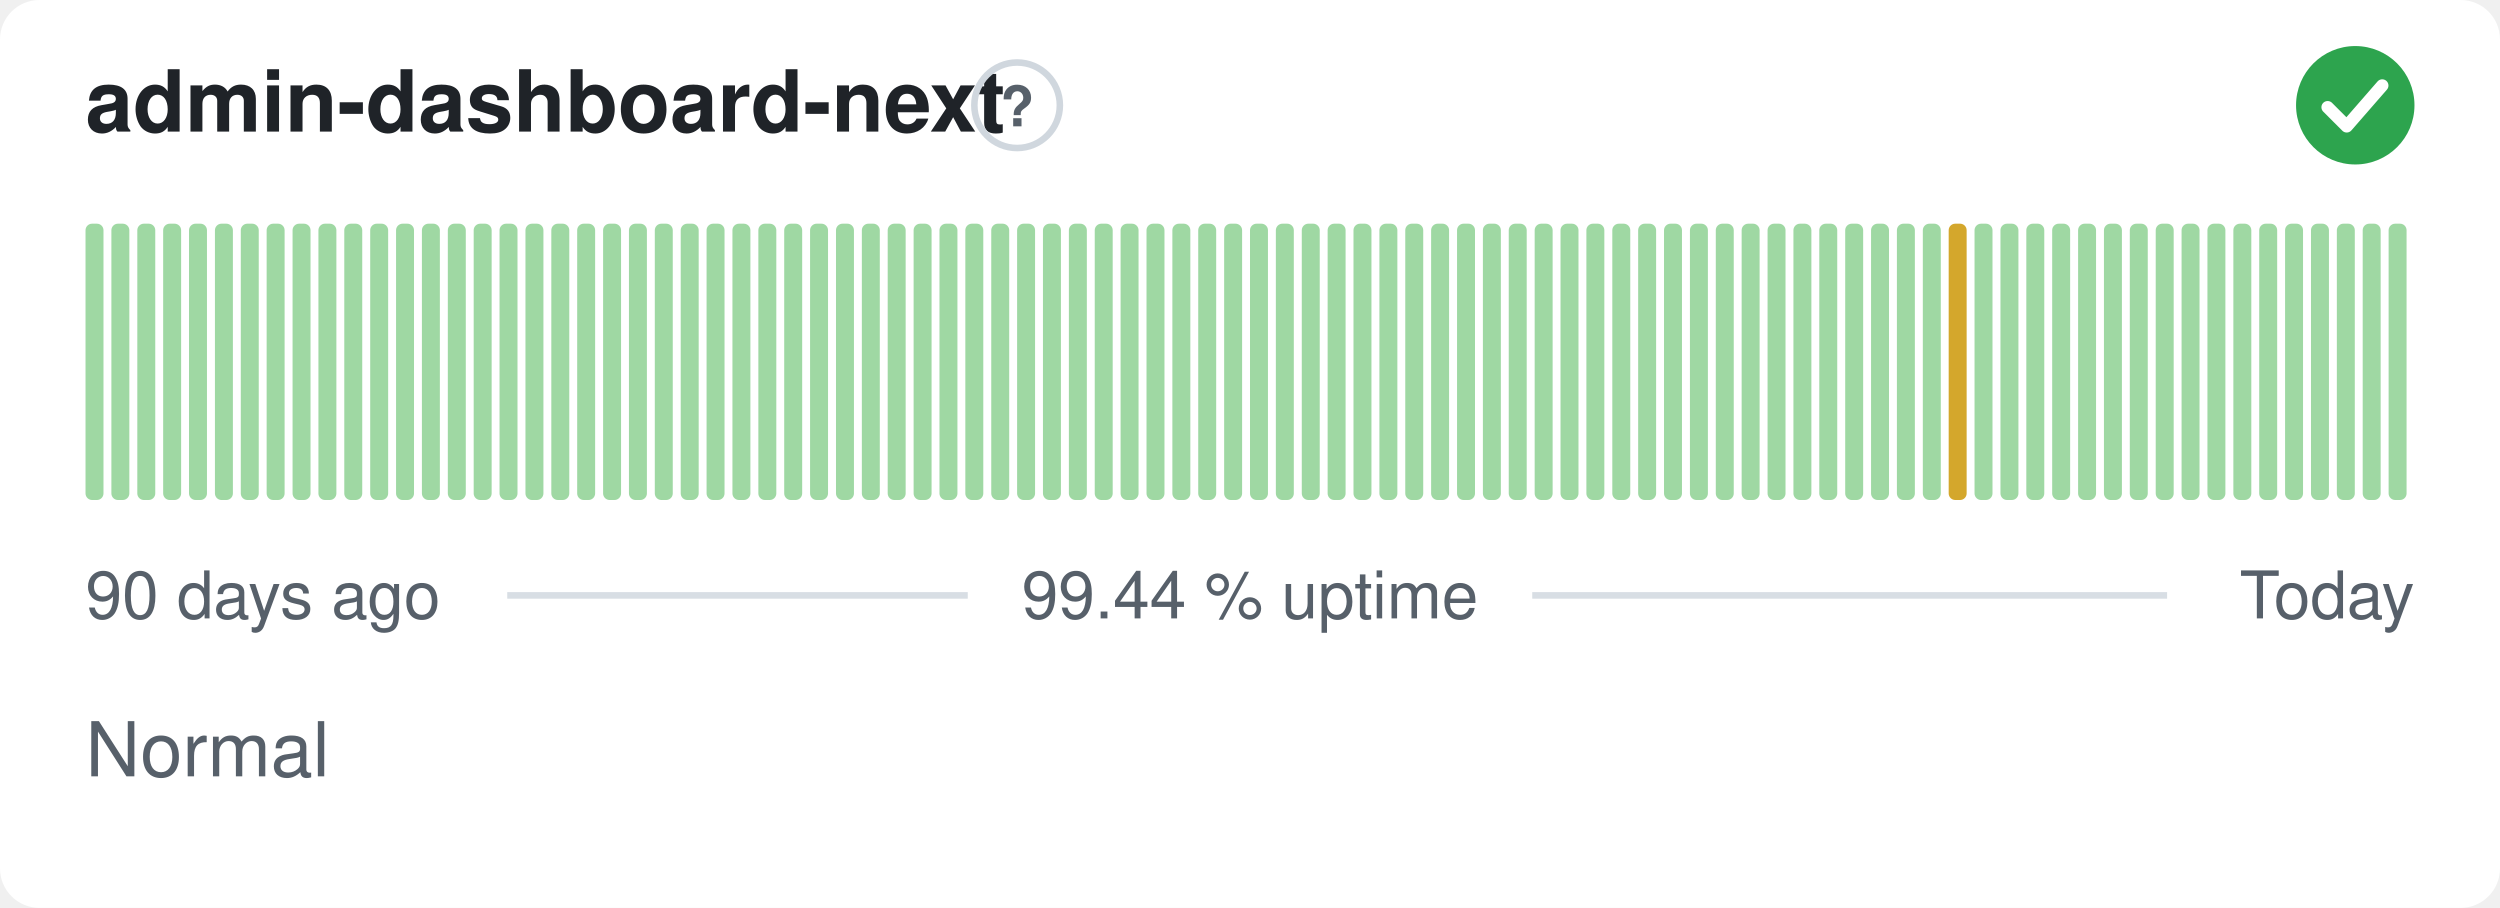
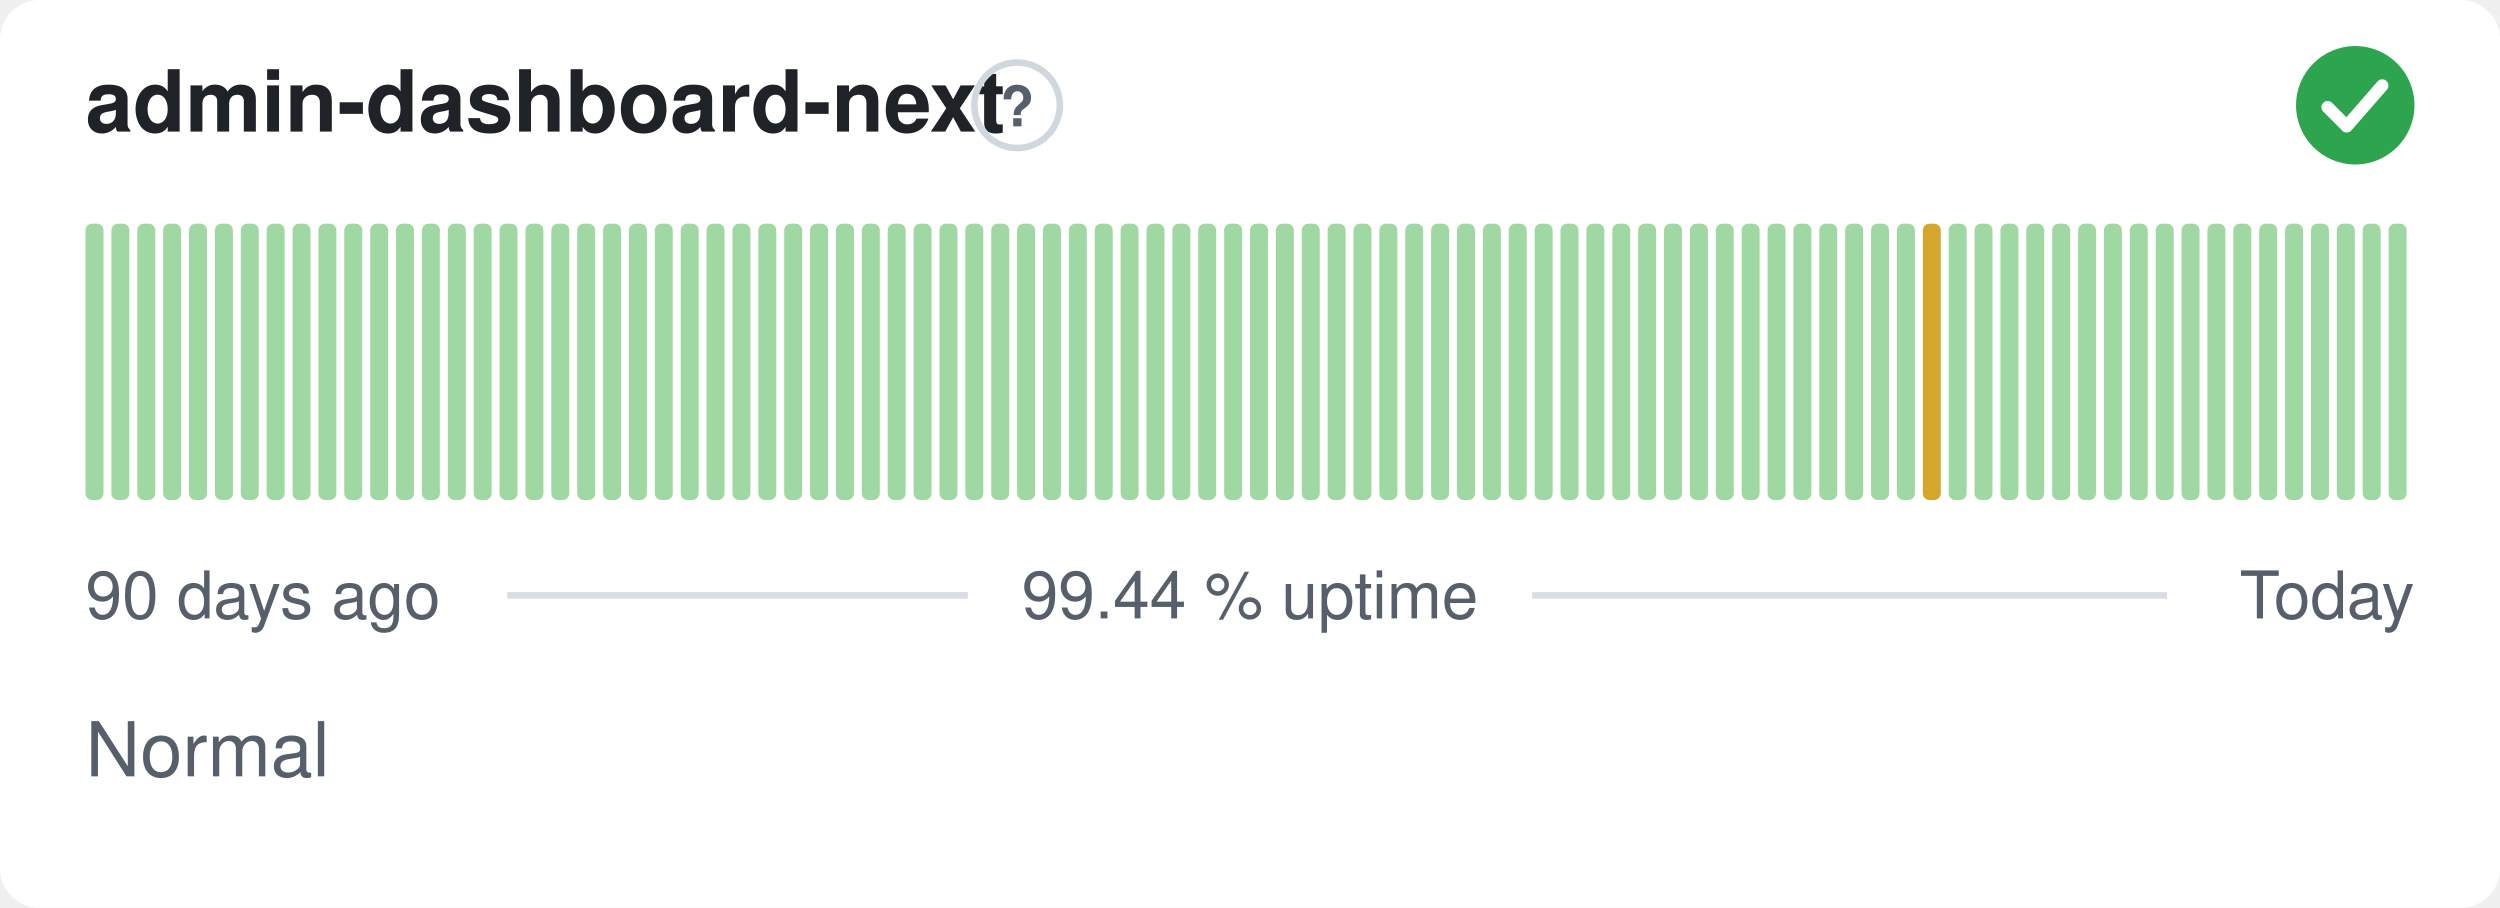
<svg xmlns="http://www.w3.org/2000/svg" width="380" height="138" viewBox="0 0 380 138" role="img" aria-label="admin-dashboard-next: Normal, 99.44 % uptime over the last 90 days" font-family="-apple-system,BlinkMacSystemFont,'Segoe UI',Helvetica,Arial,sans-serif">
  <style>
    @media (prefers-color-scheme: dark) {
      .bg { fill: #0d1117 }
      .title { fill: #e6edf3 }
      .muted { fill: #8b949e }
      .hint { stroke: #30363d }
      .rule { stroke: #30363d }
      .nodata { fill: #21262d }
    }
  </style>
  <rect class="bg" width="380" height="138" rx="6" fill="#ffffff" />
  <text class="title" x="13" y="20" font-size="13" font-weight="600" fill="#1f2328">admin-dashboard-next</text>
  <circle class="hint" cx="154.6" cy="16" r="6.5" fill="none" stroke="#d0d7de" stroke-width="1" />
  <text class="muted" x="154.6" y="19.2" text-anchor="middle" font-size="8.5" font-weight="700" fill="#57606a">?</text>
  <circle cx="358" cy="16" r="9" fill="#2da44e" />
  <path d="M353.80 16.30l2.90 2.90 5.40 -6.20" fill="none" stroke="#fff" stroke-width="1.89" stroke-linecap="round" stroke-linejoin="round" />
  <rect x="13.00" y="34.00" width="2.73" height="42.00" rx="1" fill="#9fd8a3" />
  <rect x="16.93" y="34.00" width="2.73" height="42.00" rx="1" fill="#9fd8a3" />
  <rect x="20.87" y="34.00" width="2.73" height="42.00" rx="1" fill="#9fd8a3" />
  <rect x="24.80" y="34.00" width="2.73" height="42.00" rx="1" fill="#9fd8a3" />
  <rect x="28.73" y="34.00" width="2.73" height="42.00" rx="1" fill="#9fd8a3" />
  <rect x="32.67" y="34.00" width="2.73" height="42.00" rx="1" fill="#9fd8a3" />
  <rect x="36.60" y="34.00" width="2.73" height="42.00" rx="1" fill="#9fd8a3" />
  <rect x="40.53" y="34.00" width="2.73" height="42.00" rx="1" fill="#9fd8a3" />
  <rect x="44.47" y="34.00" width="2.73" height="42.00" rx="1" fill="#9fd8a3" />
  <rect x="48.40" y="34.00" width="2.73" height="42.00" rx="1" fill="#9fd8a3" />
  <rect x="52.33" y="34.00" width="2.73" height="42.00" rx="1" fill="#9fd8a3" />
  <rect x="56.27" y="34.00" width="2.73" height="42.00" rx="1" fill="#9fd8a3" />
  <rect x="60.20" y="34.00" width="2.73" height="42.00" rx="1" fill="#9fd8a3" />
  <rect x="64.13" y="34.00" width="2.73" height="42.00" rx="1" fill="#9fd8a3" />
  <rect x="68.07" y="34.00" width="2.73" height="42.00" rx="1" fill="#9fd8a3" />
  <rect x="72.00" y="34.00" width="2.73" height="42.00" rx="1" fill="#9fd8a3" />
  <rect x="75.93" y="34.00" width="2.73" height="42.00" rx="1" fill="#9fd8a3" />
  <rect x="79.87" y="34.00" width="2.73" height="42.00" rx="1" fill="#9fd8a3" />
  <rect x="83.80" y="34.00" width="2.73" height="42.00" rx="1" fill="#9fd8a3" />
  <rect x="87.73" y="34.00" width="2.73" height="42.00" rx="1" fill="#9fd8a3" />
  <rect x="91.67" y="34.00" width="2.73" height="42.00" rx="1" fill="#9fd8a3" />
  <rect x="95.60" y="34.00" width="2.73" height="42.00" rx="1" fill="#9fd8a3" />
  <rect x="99.53" y="34.00" width="2.73" height="42.00" rx="1" fill="#9fd8a3" />
  <rect x="103.47" y="34.00" width="2.73" height="42.00" rx="1" fill="#9fd8a3" />
  <rect x="107.40" y="34.00" width="2.73" height="42.00" rx="1" fill="#9fd8a3" />
  <rect x="111.33" y="34.00" width="2.73" height="42.00" rx="1" fill="#9fd8a3" />
  <rect x="115.27" y="34.00" width="2.73" height="42.00" rx="1" fill="#9fd8a3" />
  <rect x="119.20" y="34.00" width="2.73" height="42.00" rx="1" fill="#9fd8a3" />
  <rect x="123.13" y="34.00" width="2.73" height="42.00" rx="1" fill="#9fd8a3" />
  <rect x="127.07" y="34.00" width="2.73" height="42.00" rx="1" fill="#9fd8a3" />
  <rect x="131.00" y="34.00" width="2.73" height="42.00" rx="1" fill="#9fd8a3" />
  <rect x="134.93" y="34.00" width="2.73" height="42.00" rx="1" fill="#9fd8a3" />
  <rect x="138.87" y="34.00" width="2.73" height="42.00" rx="1" fill="#9fd8a3" />
  <rect x="142.80" y="34.00" width="2.73" height="42.00" rx="1" fill="#9fd8a3" />
  <rect x="146.73" y="34.00" width="2.73" height="42.00" rx="1" fill="#9fd8a3" />
  <rect x="150.67" y="34.00" width="2.73" height="42.00" rx="1" fill="#9fd8a3" />
  <rect x="154.60" y="34.00" width="2.73" height="42.00" rx="1" fill="#9fd8a3" />
  <rect x="158.53" y="34.00" width="2.73" height="42.00" rx="1" fill="#9fd8a3" />
  <rect x="162.47" y="34.00" width="2.73" height="42.00" rx="1" fill="#9fd8a3" />
  <rect x="166.40" y="34.00" width="2.73" height="42.00" rx="1" fill="#9fd8a3" />
  <rect x="170.33" y="34.00" width="2.73" height="42.00" rx="1" fill="#9fd8a3" />
  <rect x="174.27" y="34.00" width="2.73" height="42.00" rx="1" fill="#9fd8a3" />
  <rect x="178.20" y="34.00" width="2.73" height="42.00" rx="1" fill="#9fd8a3" />
  <rect x="182.13" y="34.00" width="2.73" height="42.00" rx="1" fill="#9fd8a3" />
  <rect x="186.07" y="34.00" width="2.73" height="42.00" rx="1" fill="#9fd8a3" />
  <rect x="190.00" y="34.00" width="2.73" height="42.00" rx="1" fill="#9fd8a3" />
  <rect x="193.93" y="34.00" width="2.73" height="42.00" rx="1" fill="#9fd8a3" />
  <rect x="197.87" y="34.00" width="2.73" height="42.00" rx="1" fill="#9fd8a3" />
  <rect x="201.80" y="34.00" width="2.73" height="42.00" rx="1" fill="#9fd8a3" />
  <rect x="205.73" y="34.00" width="2.73" height="42.00" rx="1" fill="#9fd8a3" />
  <rect x="209.67" y="34.00" width="2.73" height="42.00" rx="1" fill="#9fd8a3" />
  <rect x="213.60" y="34.00" width="2.73" height="42.00" rx="1" fill="#9fd8a3" />
  <rect x="217.53" y="34.00" width="2.73" height="42.00" rx="1" fill="#9fd8a3" />
  <rect x="221.47" y="34.00" width="2.73" height="42.00" rx="1" fill="#9fd8a3" />
  <rect x="225.40" y="34.00" width="2.73" height="42.00" rx="1" fill="#9fd8a3" />
  <rect x="229.33" y="34.00" width="2.73" height="42.00" rx="1" fill="#9fd8a3" />
  <rect x="233.27" y="34.00" width="2.73" height="42.00" rx="1" fill="#9fd8a3" />
  <rect x="237.20" y="34.00" width="2.73" height="42.00" rx="1" fill="#9fd8a3" />
  <rect x="241.13" y="34.00" width="2.73" height="42.00" rx="1" fill="#9fd8a3" />
  <rect x="245.07" y="34.00" width="2.73" height="42.00" rx="1" fill="#9fd8a3" />
  <rect x="249.00" y="34.00" width="2.73" height="42.00" rx="1" fill="#9fd8a3" />
  <rect x="252.93" y="34.00" width="2.73" height="42.00" rx="1" fill="#9fd8a3" />
  <rect x="256.87" y="34.00" width="2.73" height="42.00" rx="1" fill="#9fd8a3" />
  <rect x="260.80" y="34.00" width="2.73" height="42.00" rx="1" fill="#9fd8a3" />
  <rect x="264.73" y="34.00" width="2.73" height="42.00" rx="1" fill="#9fd8a3" />
  <rect x="268.67" y="34.00" width="2.73" height="42.00" rx="1" fill="#9fd8a3" />
  <rect x="272.60" y="34.00" width="2.73" height="42.00" rx="1" fill="#9fd8a3" />
  <rect x="276.53" y="34.00" width="2.73" height="42.00" rx="1" fill="#9fd8a3" />
  <rect x="280.47" y="34.00" width="2.73" height="42.00" rx="1" fill="#9fd8a3" />
  <rect x="284.40" y="34.00" width="2.73" height="42.00" rx="1" fill="#9fd8a3" />
  <rect x="288.33" y="34.00" width="2.73" height="42.00" rx="1" fill="#9fd8a3" />
-   <rect x="292.27" y="34.00" width="2.73" height="42.00" rx="1" fill="#9fd8a3" />
-   <rect x="296.20" y="34.00" width="2.73" height="42.00" rx="1" fill="#d4a72c" />
+   <rect x="292.27" y="34.00" width="2.73" height="42.00" rx="1" fill="#d4a72c" />
+   <rect x="296.20" y="34.00" width="2.73" height="42.00" rx="1" fill="#9fd8a3" />
  <rect x="300.13" y="34.00" width="2.73" height="42.00" rx="1" fill="#9fd8a3" />
  <rect x="304.07" y="34.00" width="2.73" height="42.00" rx="1" fill="#9fd8a3" />
  <rect x="308.00" y="34.00" width="2.73" height="42.00" rx="1" fill="#9fd8a3" />
  <rect x="311.93" y="34.00" width="2.73" height="42.00" rx="1" fill="#9fd8a3" />
  <rect x="315.87" y="34.00" width="2.73" height="42.00" rx="1" fill="#9fd8a3" />
  <rect x="319.80" y="34.00" width="2.73" height="42.00" rx="1" fill="#9fd8a3" />
  <rect x="323.73" y="34.00" width="2.73" height="42.00" rx="1" fill="#9fd8a3" />
  <rect x="327.67" y="34.00" width="2.73" height="42.00" rx="1" fill="#9fd8a3" />
  <rect x="331.60" y="34.00" width="2.73" height="42.00" rx="1" fill="#9fd8a3" />
  <rect x="335.53" y="34.00" width="2.73" height="42.00" rx="1" fill="#9fd8a3" />
  <rect x="339.47" y="34.00" width="2.73" height="42.00" rx="1" fill="#9fd8a3" />
  <rect x="343.40" y="34.00" width="2.73" height="42.00" rx="1" fill="#9fd8a3" />
  <rect x="347.33" y="34.00" width="2.73" height="42.00" rx="1" fill="#9fd8a3" />
  <rect x="351.27" y="34.00" width="2.73" height="42.00" rx="1" fill="#9fd8a3" />
  <rect x="355.20" y="34.00" width="2.73" height="42.00" rx="1" fill="#9fd8a3" />
  <rect x="359.13" y="34.00" width="2.73" height="42.00" rx="1" fill="#9fd8a3" />
  <rect x="363.07" y="34.00" width="2.73" height="42.00" rx="1" fill="#9fd8a3" />
  <text class="muted" x="13" y="94" font-size="10" fill="#57606a">90 days ago</text>
  <text class="muted" x="190" y="94" text-anchor="middle" font-size="10" fill="#57606a">99.44 % uptime</text>
  <text class="muted" x="367" y="94" text-anchor="end" font-size="10" fill="#57606a">Today</text>
  <line class="rule" x1="77.1" y1="90.5" x2="147.1" y2="90.5" stroke="#d8dee4" stroke-width="1" />
  <line class="rule" x1="232.9" y1="90.5" x2="329.4" y2="90.5" stroke="#d8dee4" stroke-width="1" />
  <text class="muted" x="13" y="118" font-size="11.5" fill="#57606a">Normal</text>
</svg>
